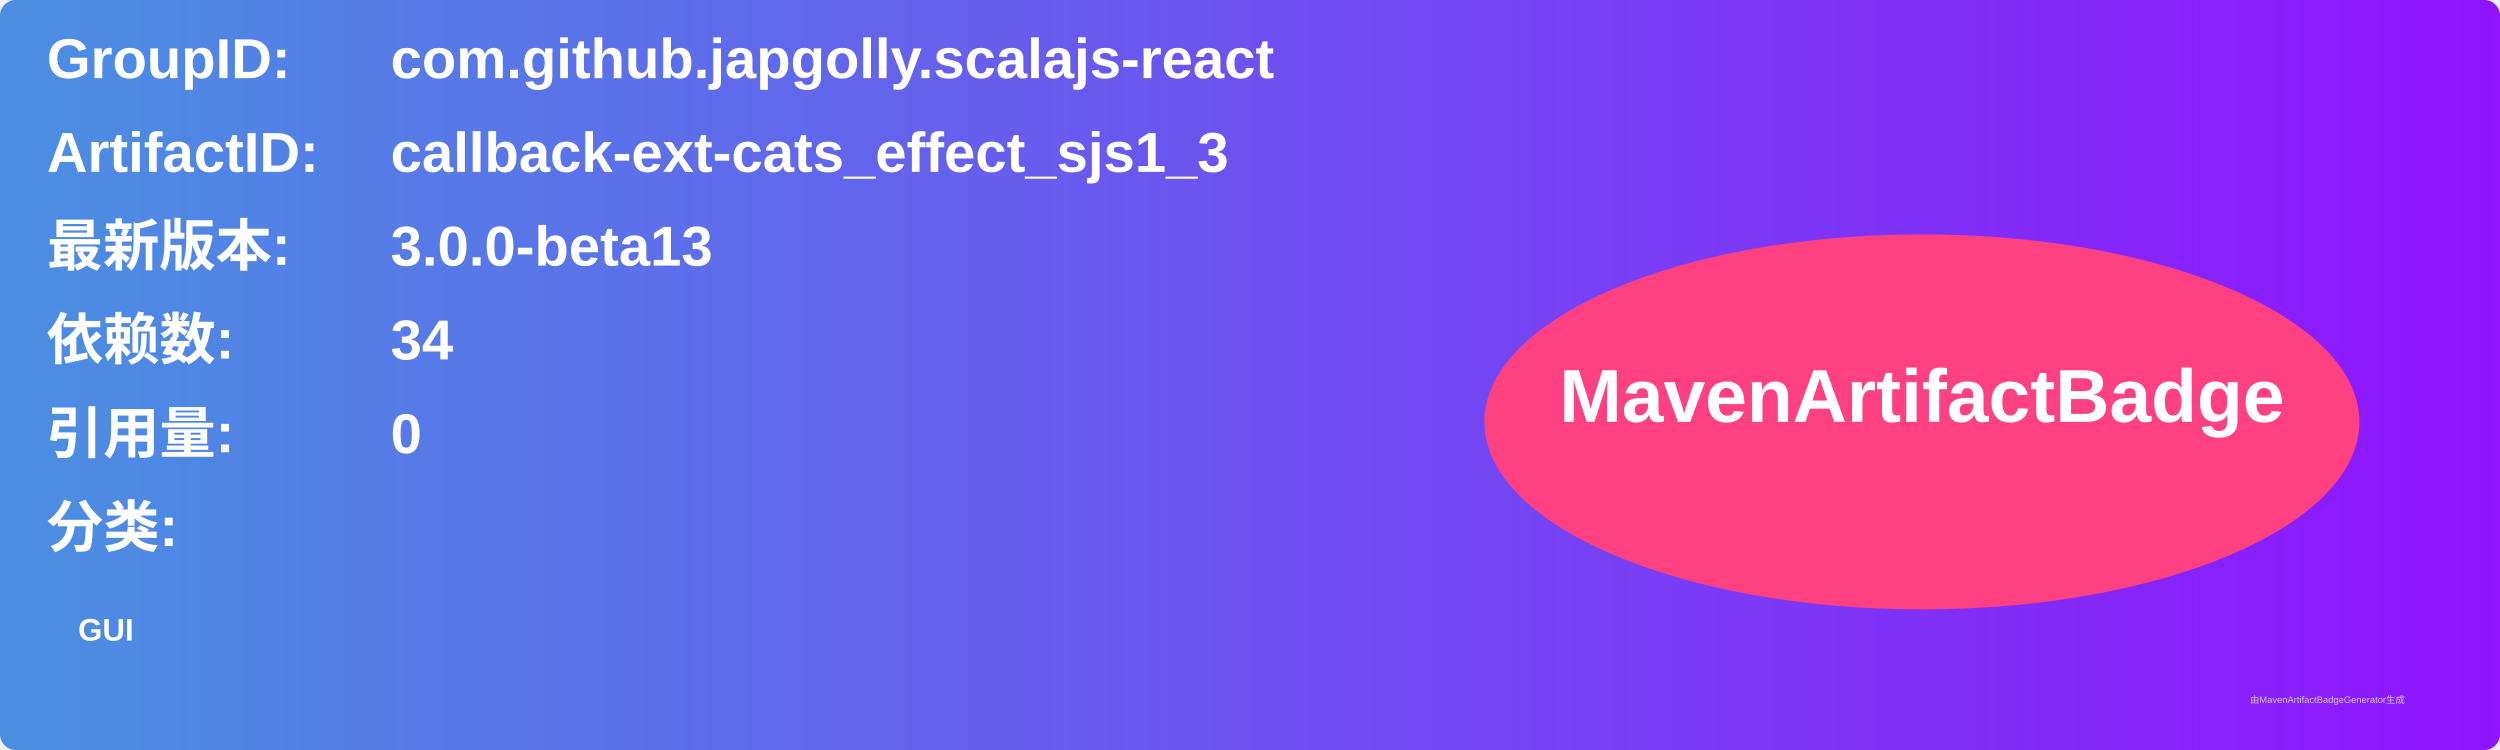
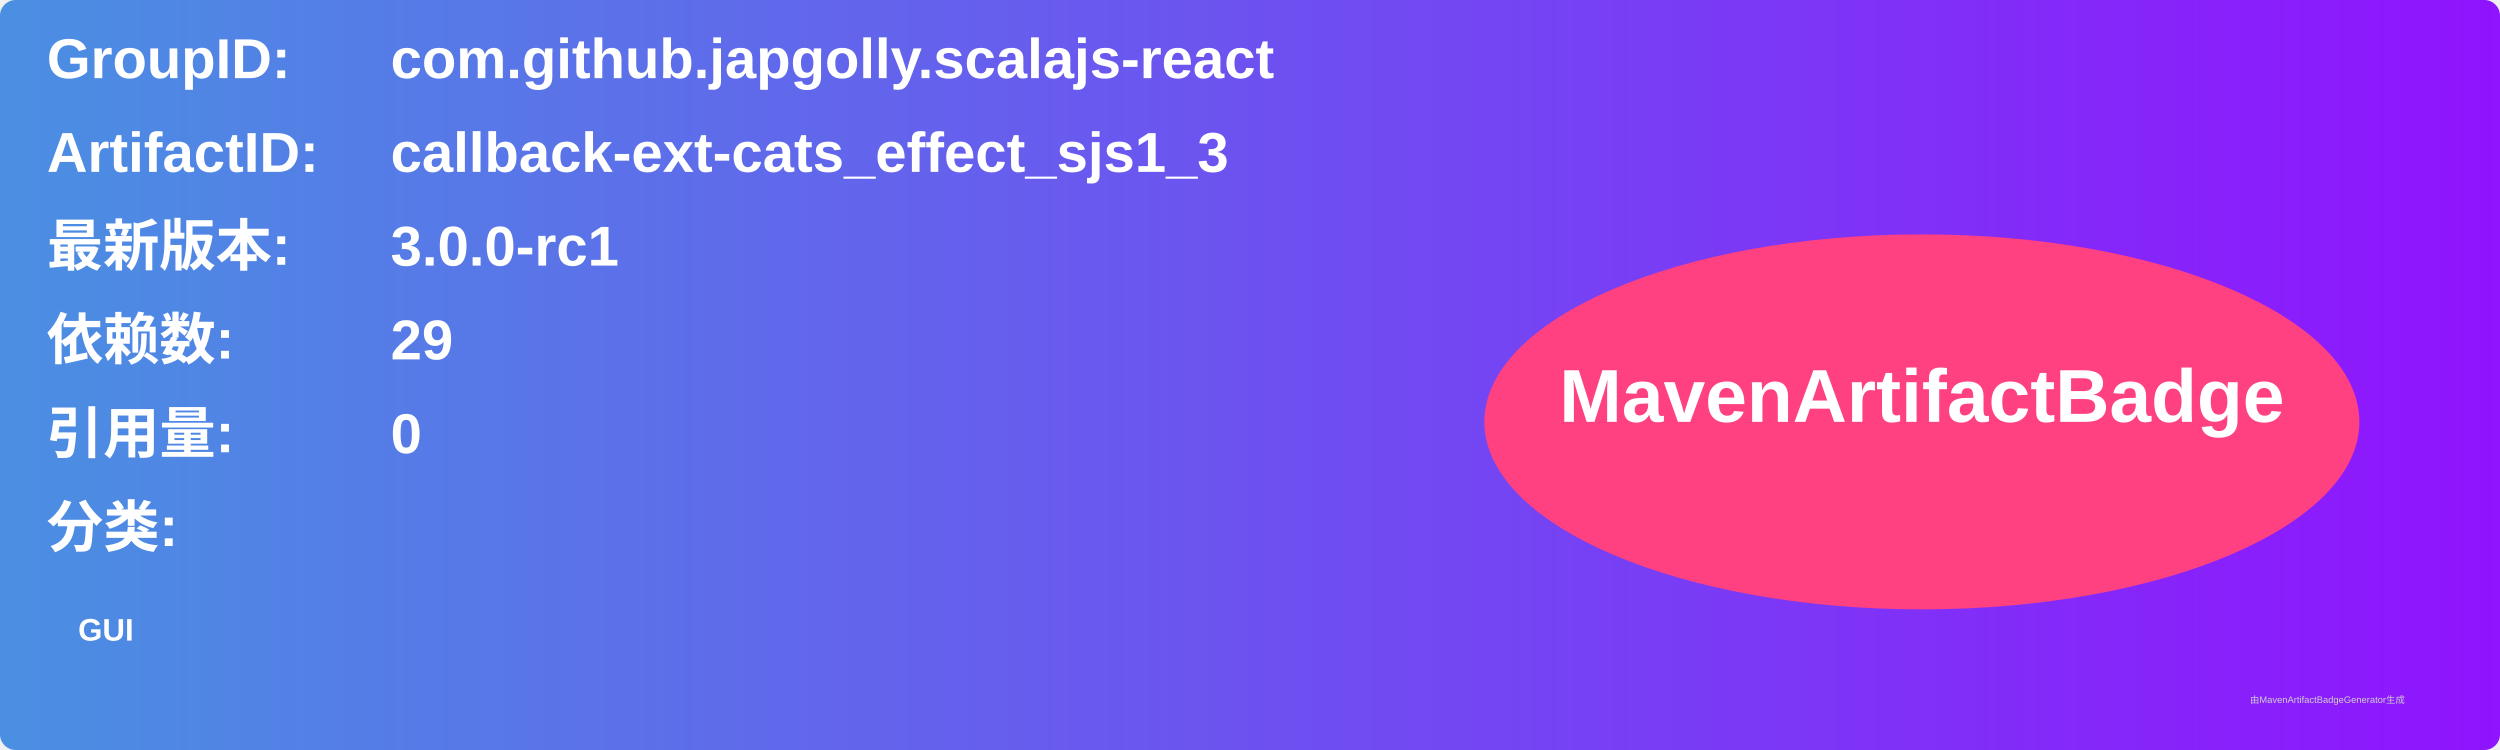
<svg xmlns="http://www.w3.org/2000/svg" width="800" height="240" viewBox="0 0 800 240">
  <linearGradient id="grad" x1="0%" y1="0%" x2="100%" y2="0%">
    <stop offset="0%" stop-color="#4a90e2" />
    <stop offset="100%" stop-color="#9013fe" />
  </linearGradient>
  <rect width="100%" height="100%" rx="5" ry="5" fill="url(#grad)" />
  <g transform="translate(15, 15)">
    <text x="0" y="10" font-family="Arial" font-size="18" fill="white" font-weight="bold" width="260">GroupID:</text>
    <text x="110" y="10" font-family="Arial" font-size="18" fill="white" font-weight="bold" width="460">com.github.japgolly.scalajs-react</text>
    <text x="0" y="40" font-family="Arial" font-size="18" fill="white" font-weight="bold" width="260">ArtifactID:</text>
    <text x="110" y="40" font-family="Arial" font-size="18" fill="white" font-weight="bold" width="460">callback-ext-cats_effect_sjs1_3</text>
    <text x="0" y="70" font-family="Arial" font-size="18" fill="white" font-weight="bold">最新版本:</text>
    <text x="110" y="70" font-family="Arial" font-size="18" fill="white" font-weight="bold">
-       <tspan font-weight="bold">3.0.0-beta13</tspan>
+       <tspan font-weight="bold">3.0.0-rc1</tspan>
    </text>
    <text x="0" y="100" font-family="Arial" font-size="18" fill="white" font-weight="bold">依赖数: </text>
    <text x="110" y="100" font-family="Arial" font-size="18" fill="white">
-       <tspan font-weight="bold">34</tspan>
+       <tspan font-weight="bold">29</tspan>
    </text>
    <text x="0" y="130" font-family="Arial" font-size="18" fill="white" font-weight="bold">引用量: </text>
    <text x="110" y="130" font-family="Arial" font-size="18" fill="white">
      <tspan font-weight="bold">0</tspan>
    </text>
    <text x="0" y="160" font-family="Arial" font-size="18" fill="white" font-weight="bold">分类:</text>
    <text x="10" y="190" font-family="Arial" font-size="10" fill="white">
      <tspan font-weight="bold">GUI</tspan>
    </text>
    <ellipse cx="600" cy="120" rx="140" ry="60" fill="#ff4081" />
    <text x="600" y="120" text-anchor="middle" font-family="Arial" font-size="24" fill="white" font-weight="bold">MavenArtifactBadge</text>
  </g>
  <text x="720" y="225" font-family="Arial" font-size="3" fill="#d0d0d0">由MavenArtifactBadgeGenerator生成</text>
</svg>
